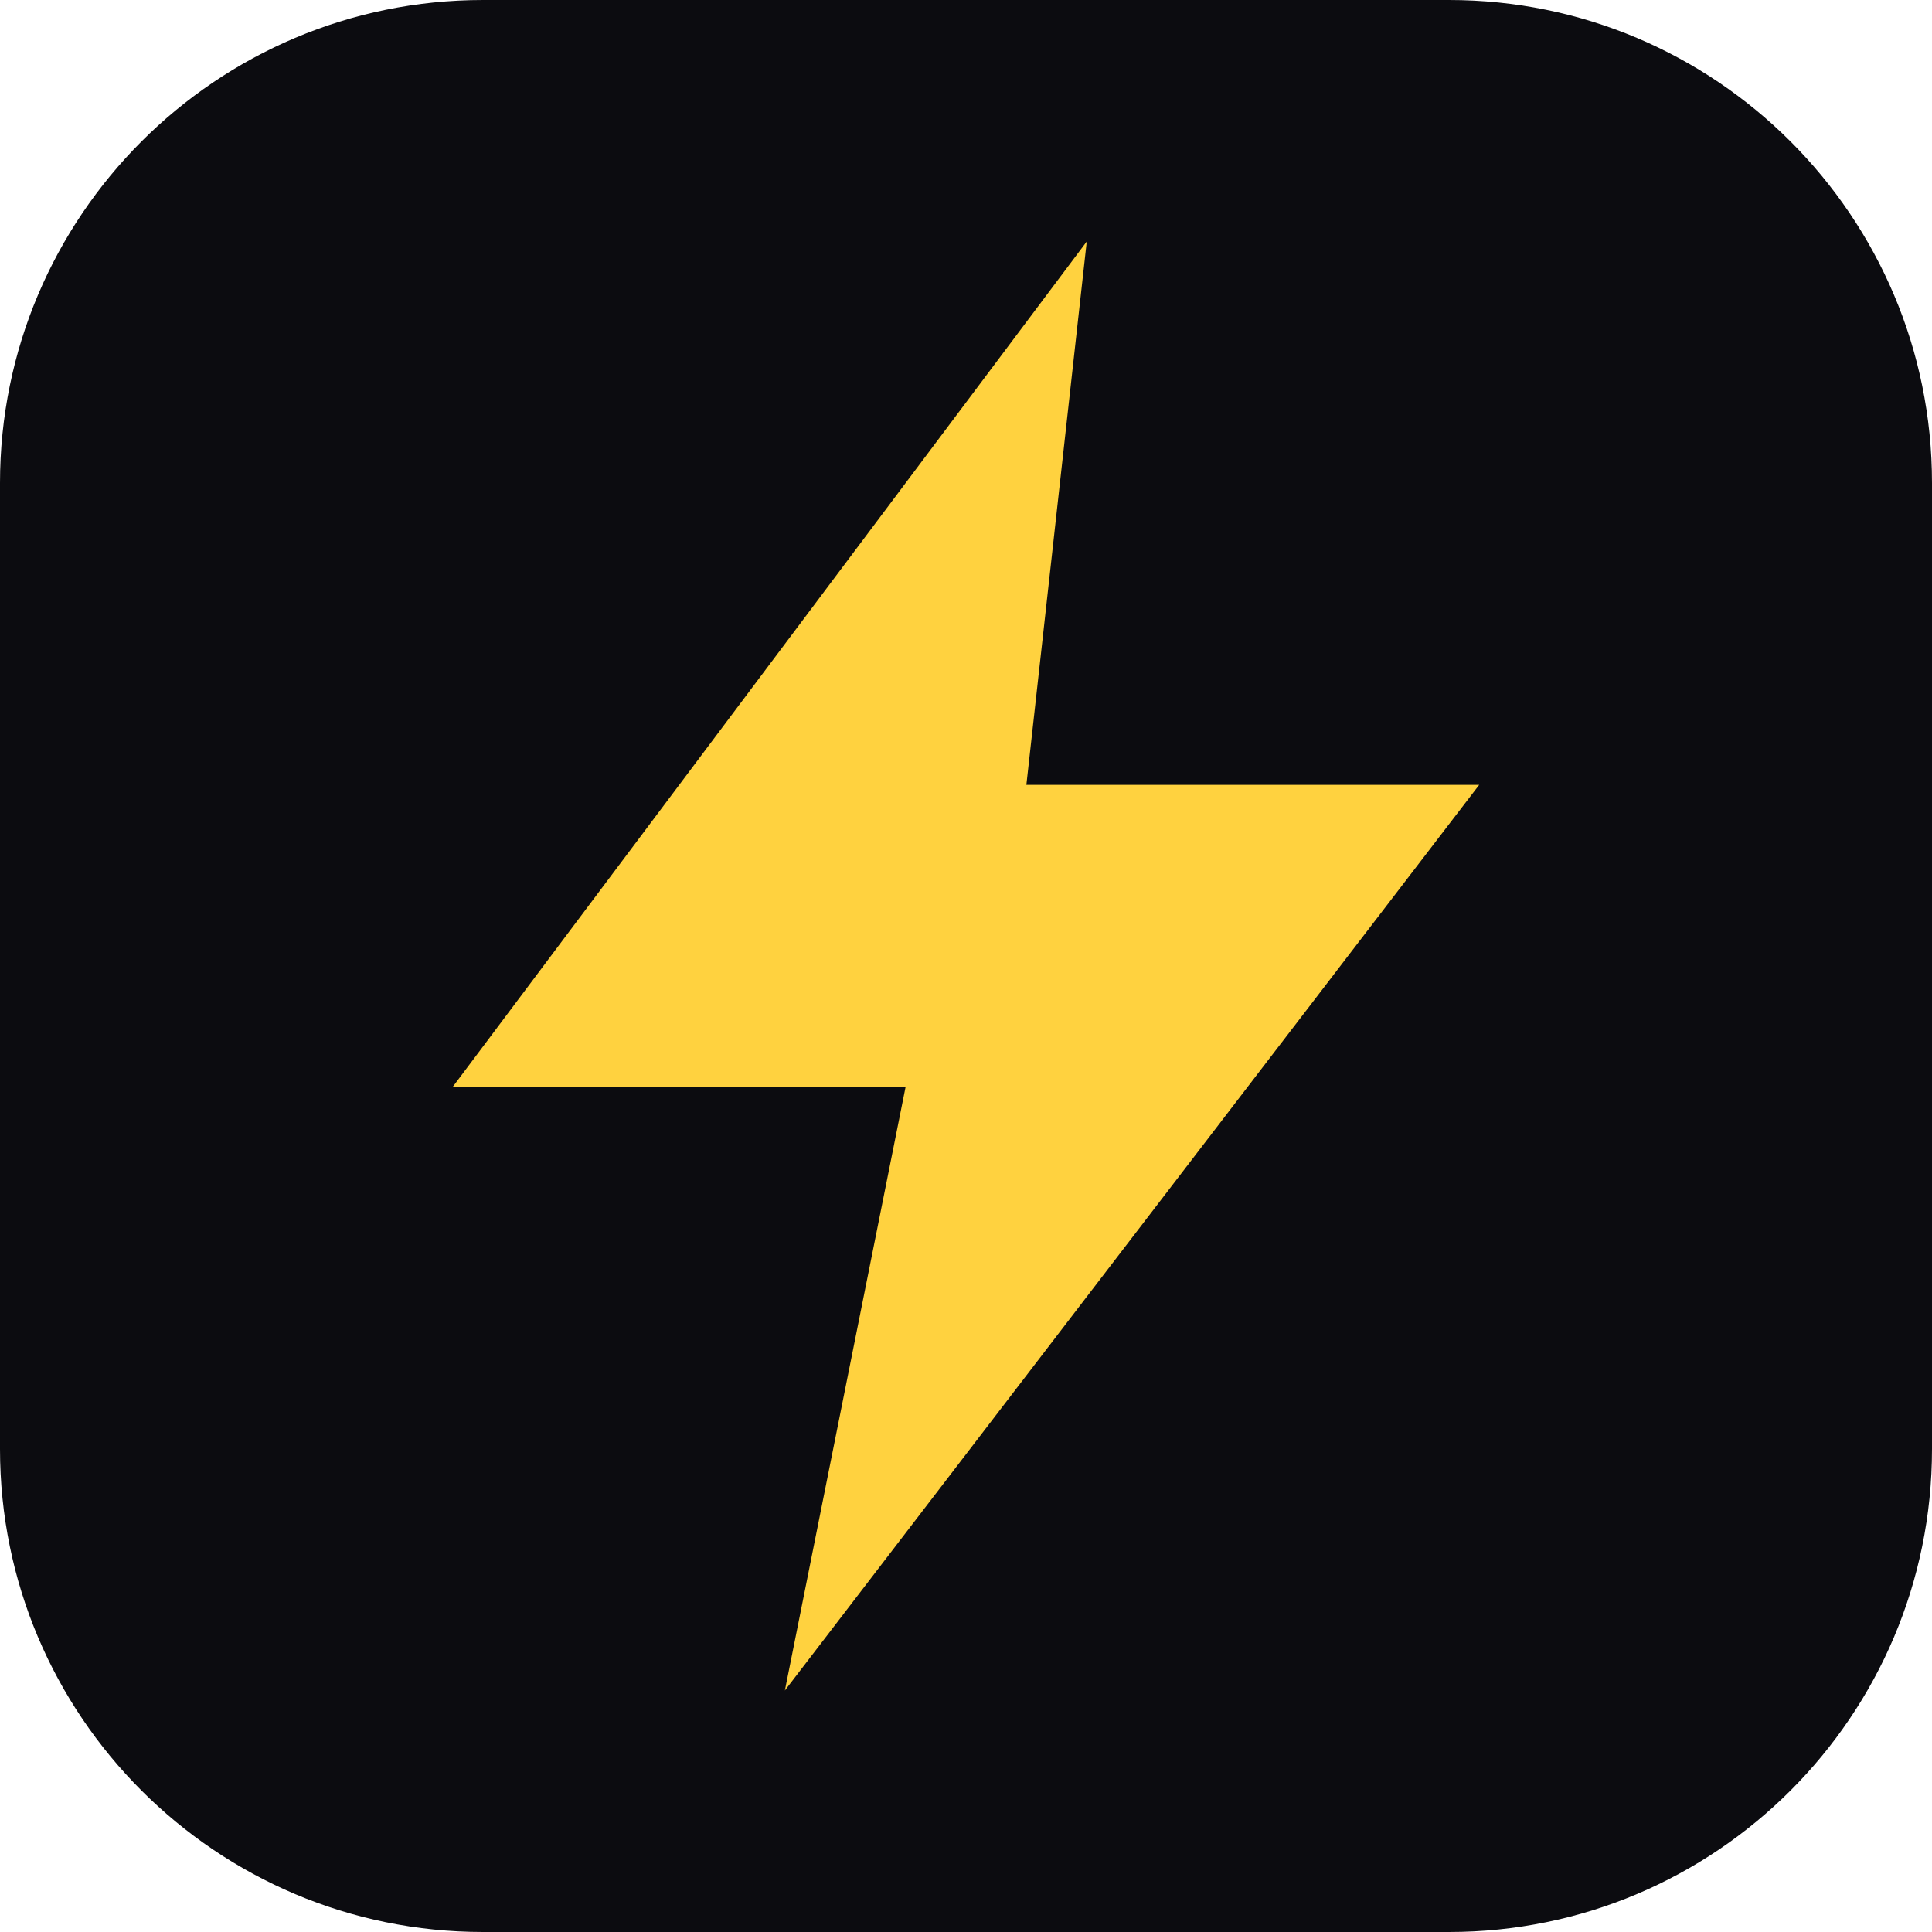
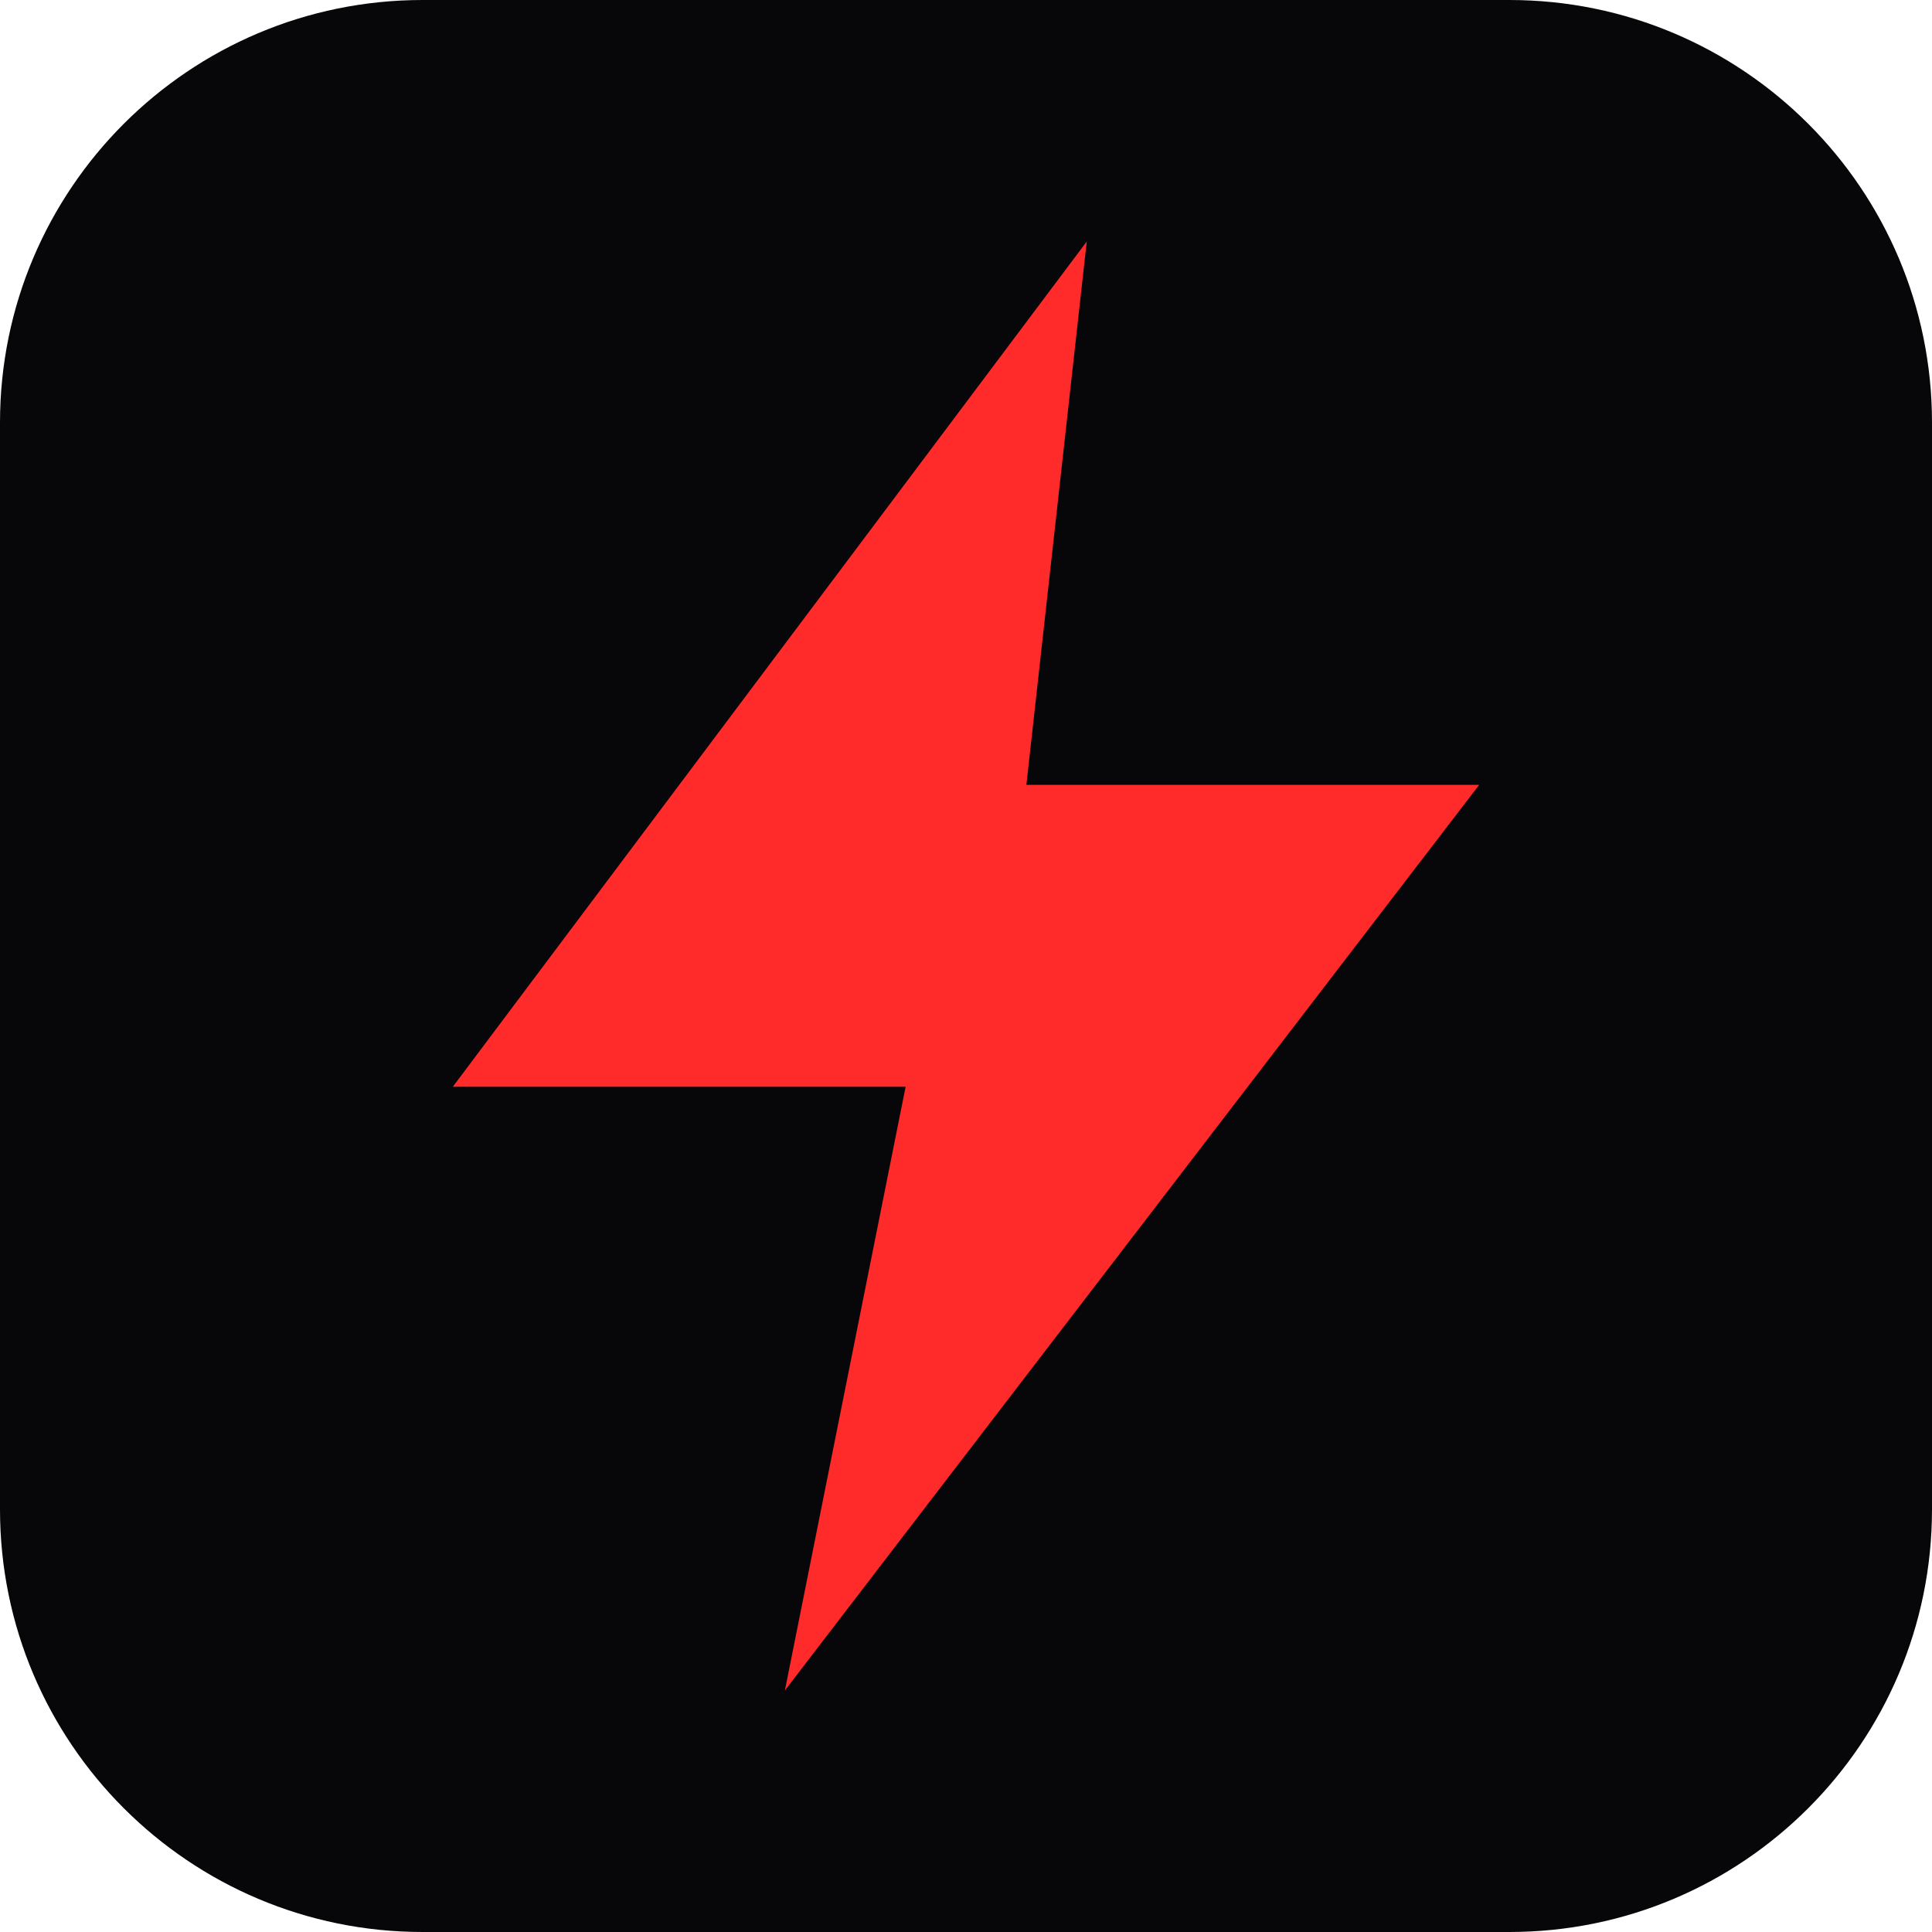
<svg xmlns="http://www.w3.org/2000/svg" viewBox="0 0 64 64">
-   <rect width="64" height="64" rx="16" fill="#0c0c10" />
-   <path d="M36 8L15 36h15l-4 20 23-30H34z" fill="#ffd23f" />
+   <rect width="64" height="64" rx="14" fill="#07070a" />
+   <path d="M36 8L15 36h15l-4 20 23-30H34z" fill="#ff2a2a" />
</svg>
